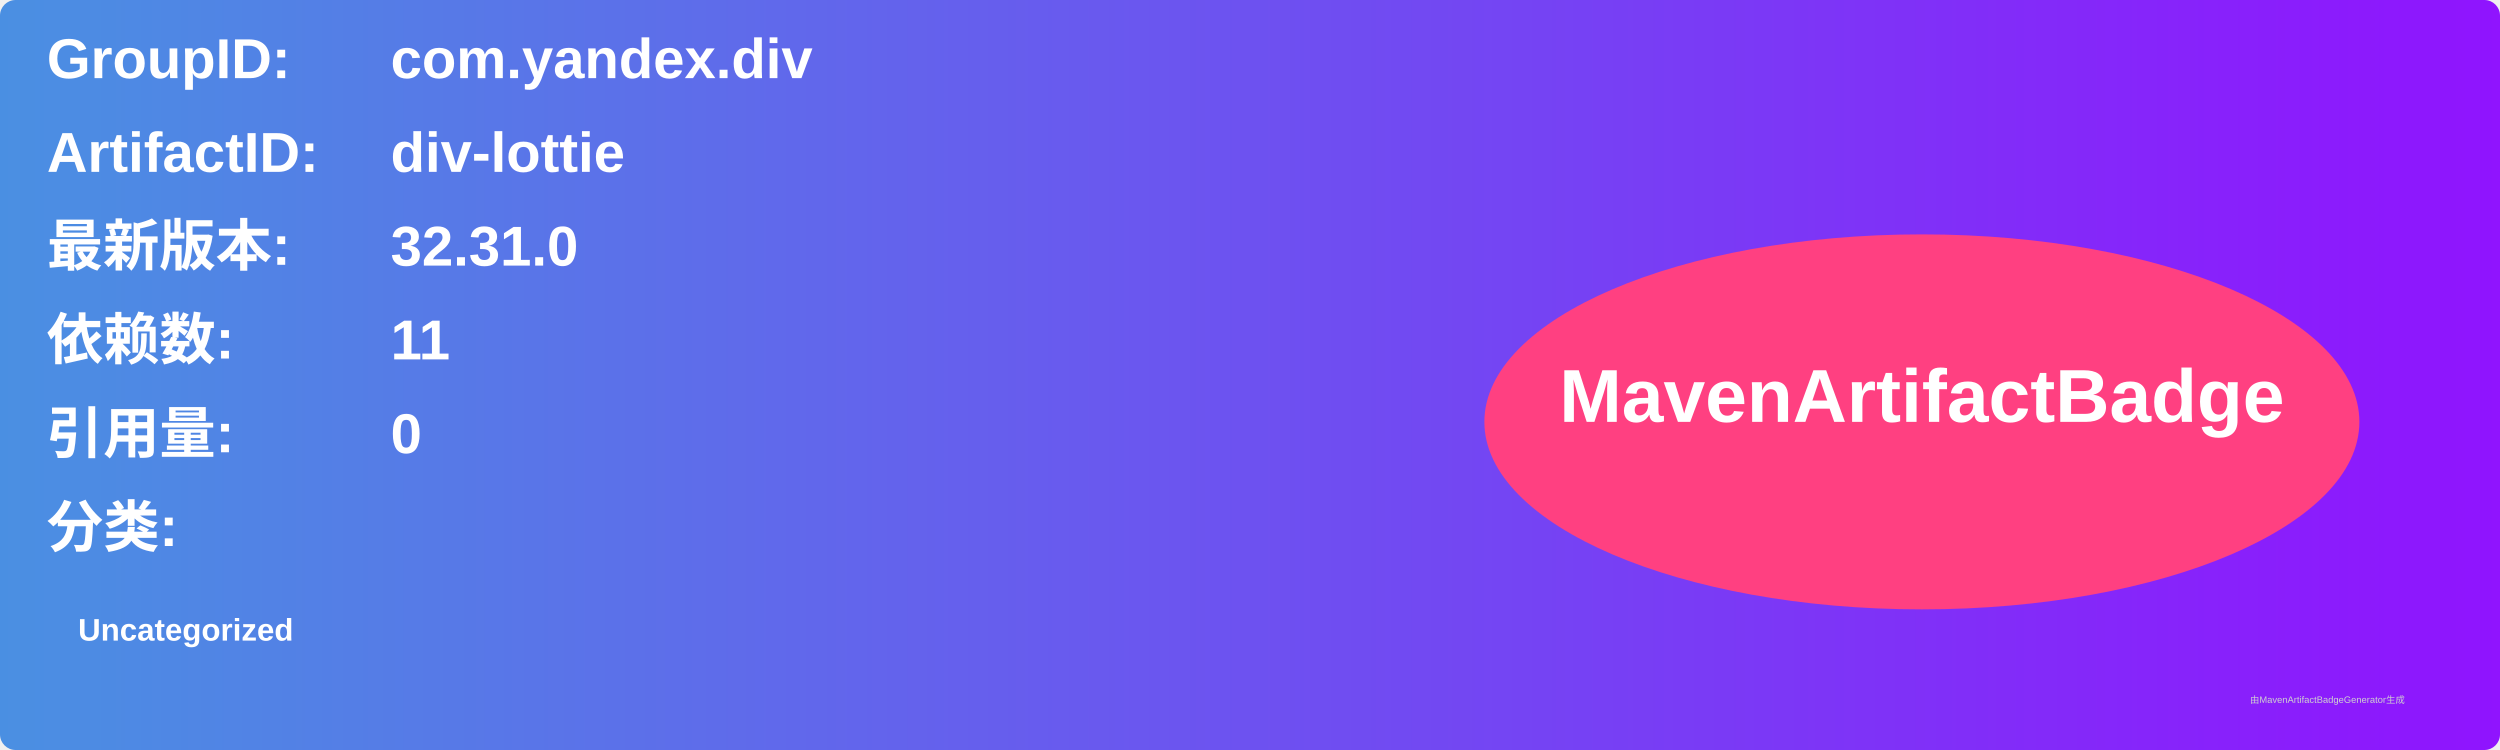
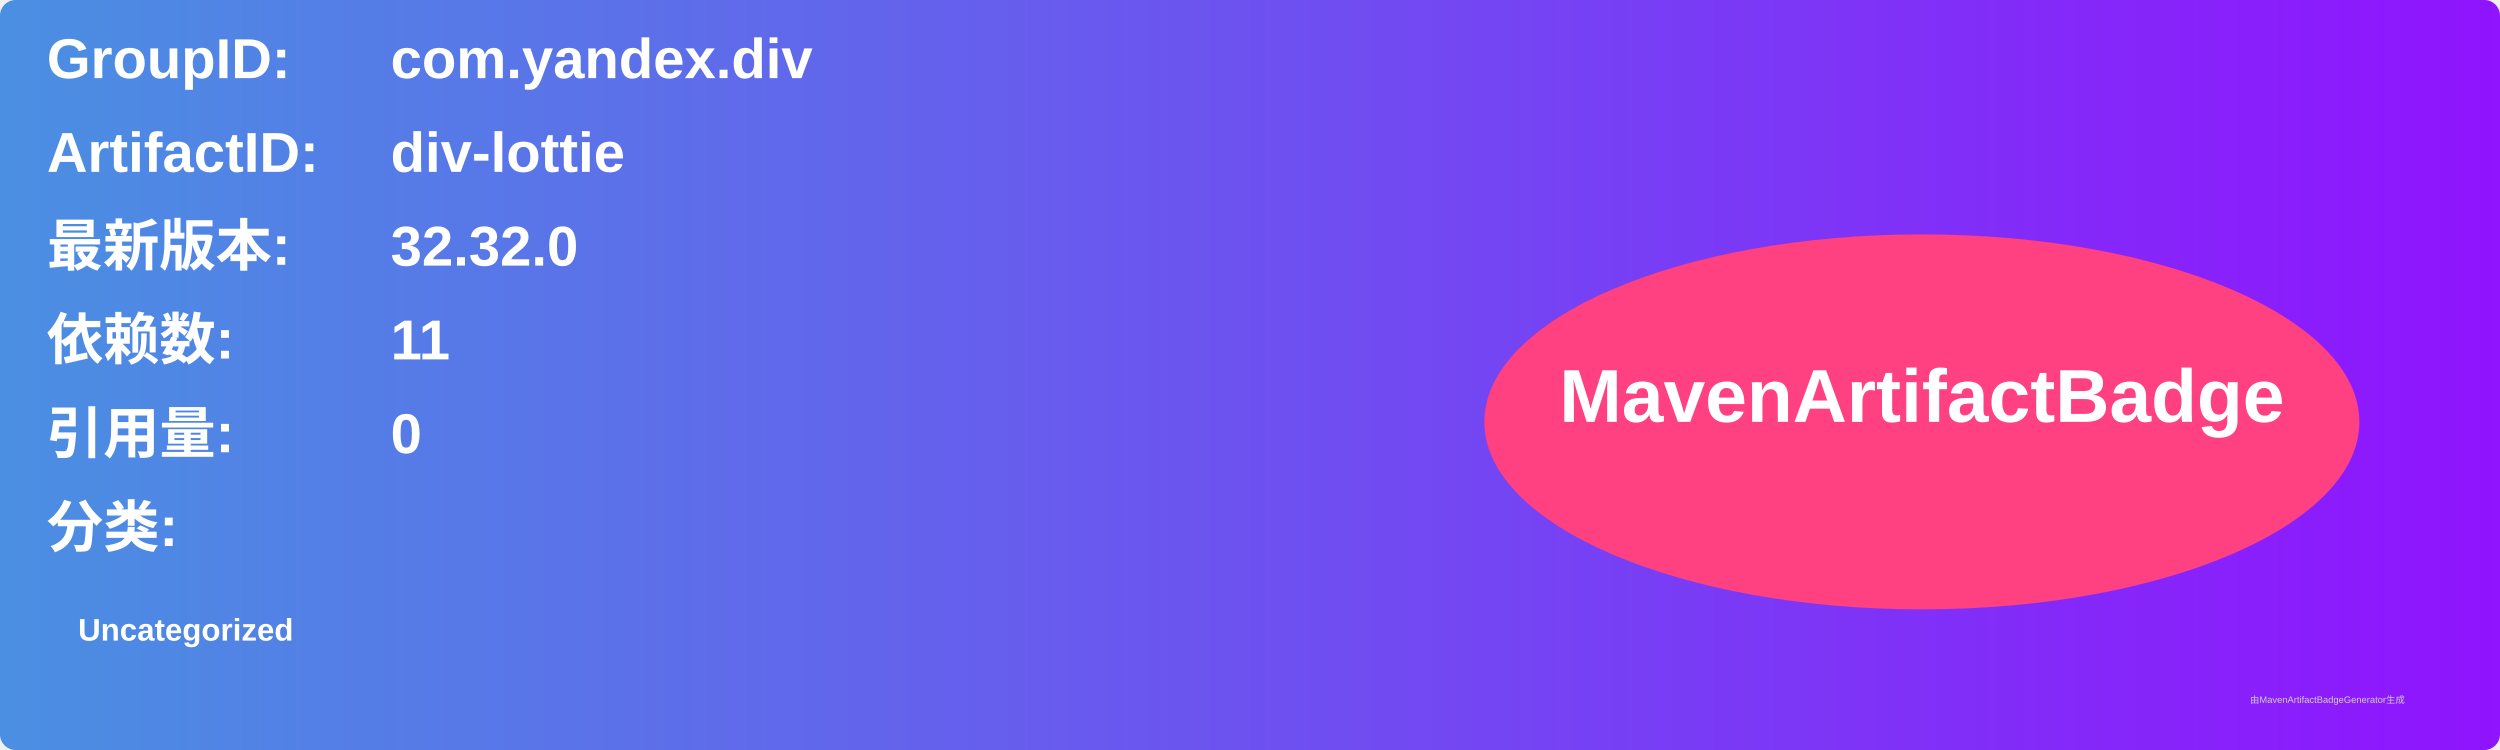
<svg xmlns="http://www.w3.org/2000/svg" width="800" height="240" viewBox="0 0 800 240">
  <linearGradient id="grad" x1="0%" y1="0%" x2="100%" y2="0%">
    <stop offset="0%" stop-color="#4a90e2" />
    <stop offset="100%" stop-color="#9013fe" />
  </linearGradient>
  <rect width="100%" height="100%" rx="5" ry="5" fill="url(#grad)" />
  <g transform="translate(15, 15)">
    <text x="0" y="10" font-family="Arial" font-size="18" fill="white" font-weight="bold" width="260">GroupID:</text>
    <text x="110" y="10" font-family="Arial" font-size="18" fill="white" font-weight="bold" width="460">com.yandex.div</text>
    <text x="0" y="40" font-family="Arial" font-size="18" fill="white" font-weight="bold" width="260">ArtifactID:</text>
    <text x="110" y="40" font-family="Arial" font-size="18" fill="white" font-weight="bold" width="460">div-lottie</text>
    <text x="0" y="70" font-family="Arial" font-size="18" fill="white" font-weight="bold">最新版本:</text>
    <text x="110" y="70" font-family="Arial" font-size="18" fill="white" font-weight="bold">
-       <tspan font-weight="bold">32.31.0</tspan>
+       <tspan font-weight="bold">32.32.0</tspan>
    </text>
    <text x="0" y="100" font-family="Arial" font-size="18" fill="white" font-weight="bold">依赖数: </text>
    <text x="110" y="100" font-family="Arial" font-size="18" fill="white">
      <tspan font-weight="bold">11</tspan>
    </text>
    <text x="0" y="130" font-family="Arial" font-size="18" fill="white" font-weight="bold">引用量: </text>
    <text x="110" y="130" font-family="Arial" font-size="18" fill="white">
      <tspan font-weight="bold">0</tspan>
    </text>
    <text x="0" y="160" font-family="Arial" font-size="18" fill="white" font-weight="bold">分类:</text>
    <text x="10" y="190" font-family="Arial" font-size="10" fill="white">
      <tspan font-weight="bold">Uncategorized</tspan>
    </text>
    <ellipse cx="600" cy="120" rx="140" ry="60" fill="#ff4081" />
    <text x="600" y="120" text-anchor="middle" font-family="Arial" font-size="24" fill="white" font-weight="bold">MavenArtifactBadge</text>
  </g>
  <text x="720" y="225" font-family="Arial" font-size="3" fill="#d0d0d0">由MavenArtifactBadgeGenerator生成</text>
</svg>
